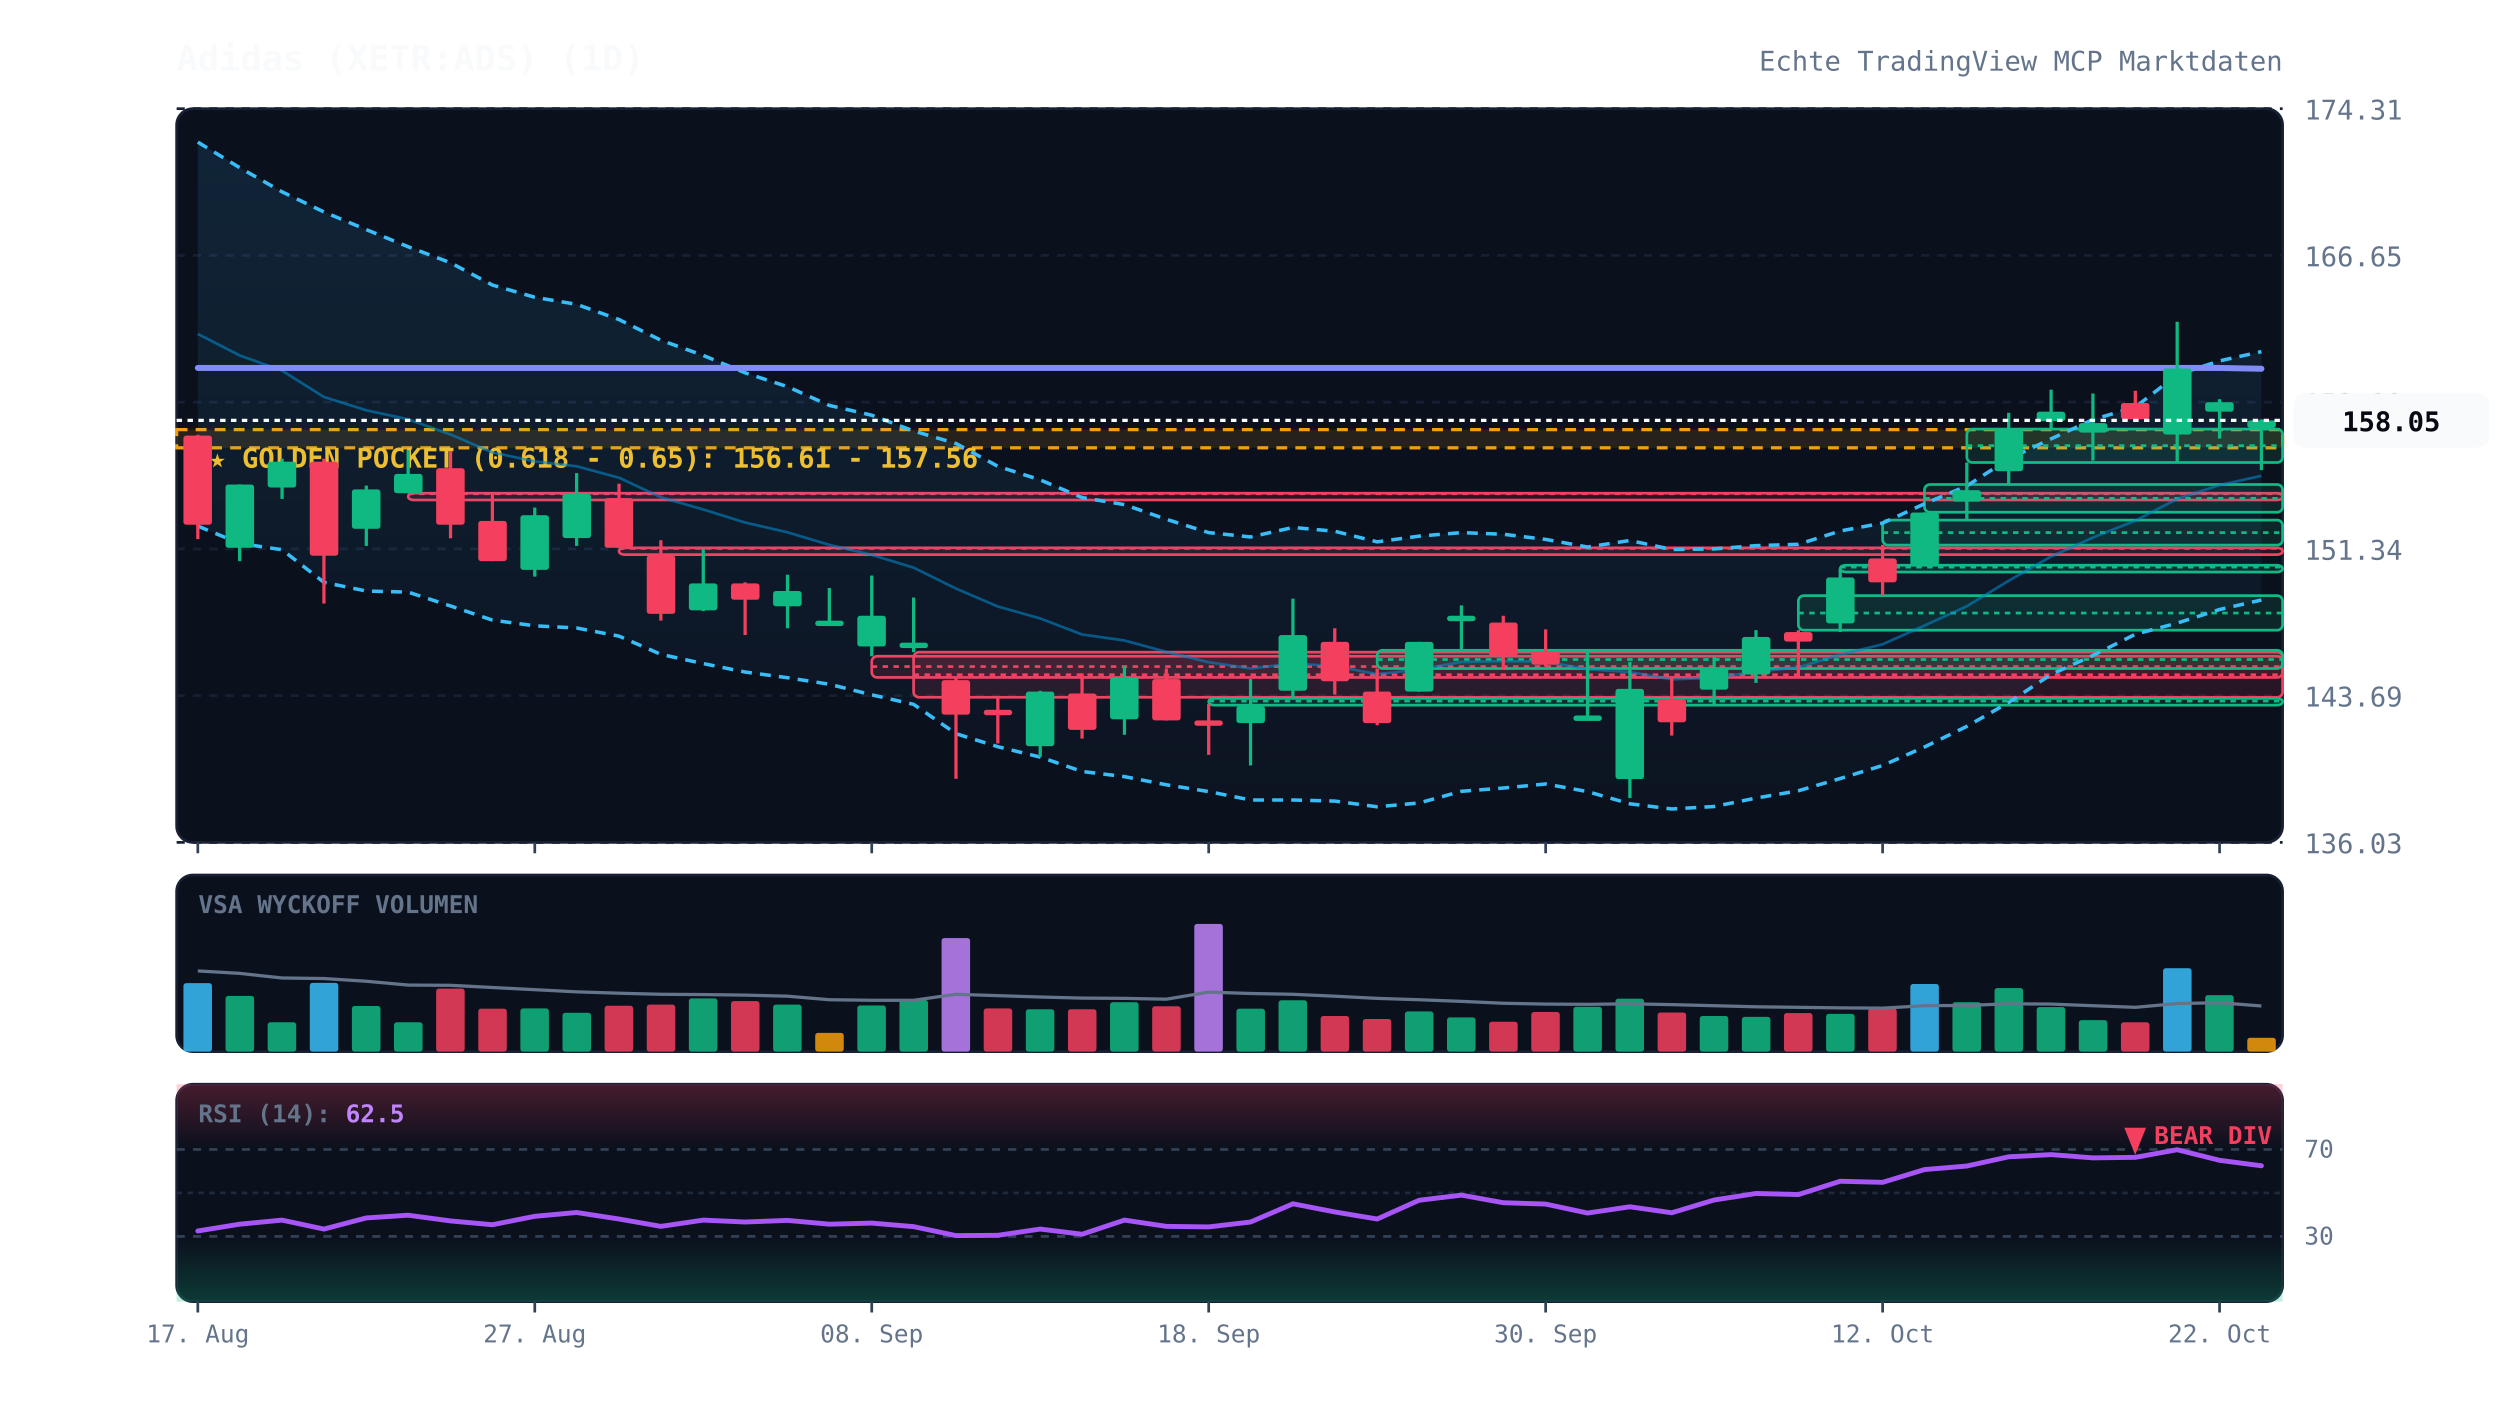
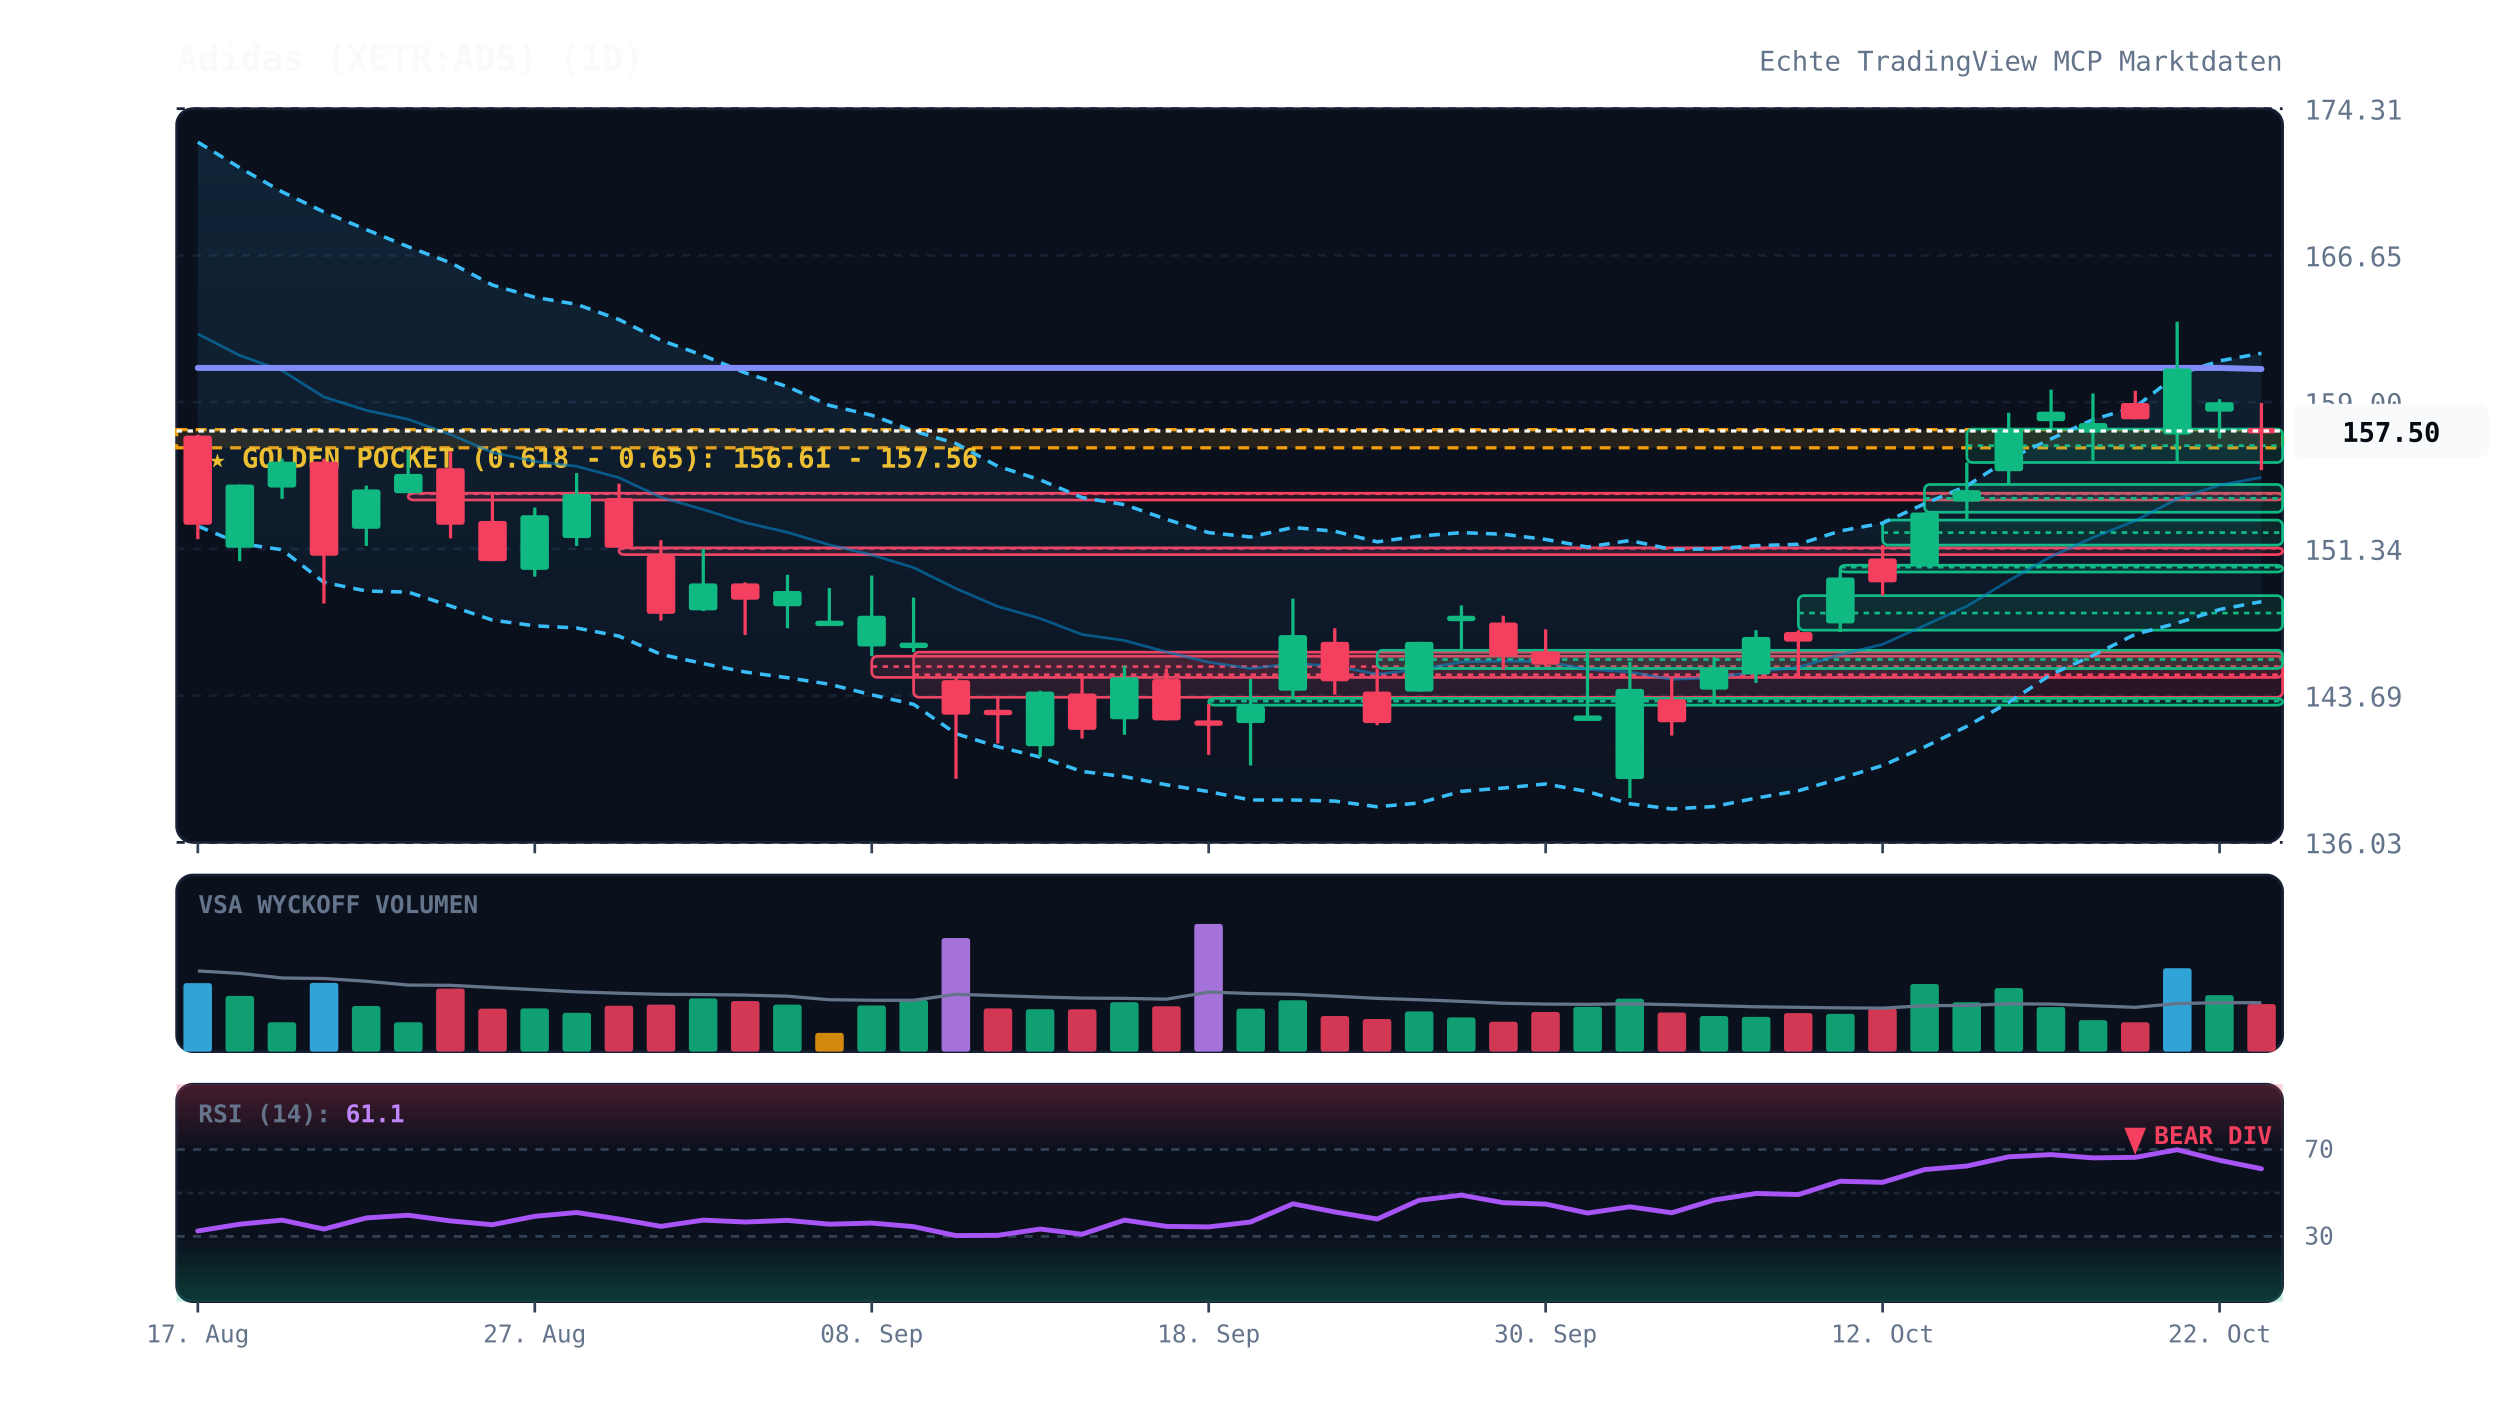
<svg xmlns="http://www.w3.org/2000/svg" viewBox="0 0 920 520" width="100%" height="100%" style="background:#070a13; font-family:'JetBrains Mono', monospace;">
  <defs>
    <linearGradient id="cloud-grad" x1="0%" y1="0%" x2="0%" y2="100%">
      <stop offset="0%" stop-color="#38bdf8" stop-opacity="0.12" />
      <stop offset="100%" stop-color="#38bdf8" stop-opacity="0.02" />
    </linearGradient>
    <linearGradient id="rsi-overbought" x1="0%" y1="0%" x2="0%" y2="100%">
      <stop offset="0%" stop-color="#f43f5e" stop-opacity="0.25" />
      <stop offset="100%" stop-color="#f43f5e" stop-opacity="0.0" />
    </linearGradient>
    <linearGradient id="rsi-oversold" x1="0%" y1="0%" x2="0%" y2="100%">
      <stop offset="0%" stop-color="#10b981" stop-opacity="0.0" />
      <stop offset="100%" stop-color="#10b981" stop-opacity="0.25" />
    </linearGradient>
  </defs>
  <rect x="65" y="40" width="775" height="270" fill="#0b101d" rx="6" stroke="#172033" stroke-width="1" />
  <rect x="65" y="322" width="775" height="65" fill="#0b101d" rx="6" stroke="#172033" stroke-width="1" />
  <rect x="65" y="399" width="775" height="80" fill="#0b101d" rx="6" stroke="#172033" stroke-width="1" />
  <line x1="65" y1="310.0" x2="840" y2="310.0" stroke="#172033" stroke-dasharray="3,3" stroke-width="1" />
  <text x="848" y="314.0" fill="#64748b" font-size="10" text-anchor="start">136.03</text>
  <line x1="65" y1="256.0" x2="840" y2="256.0" stroke="#172033" stroke-dasharray="3,3" stroke-width="1" />
  <text x="848" y="260.0" fill="#64748b" font-size="10" text-anchor="start">143.69</text>
  <line x1="65" y1="202.0" x2="840" y2="202.0" stroke="#172033" stroke-dasharray="3,3" stroke-width="1" />
  <text x="848" y="206.0" fill="#64748b" font-size="10" text-anchor="start">151.34</text>
  <line x1="65" y1="148.0" x2="840" y2="148.0" stroke="#172033" stroke-dasharray="3,3" stroke-width="1" />
  <text x="848" y="152.0" fill="#64748b" font-size="10" text-anchor="start">159.00</text>
  <line x1="65" y1="94.0" x2="840" y2="94.0" stroke="#172033" stroke-dasharray="3,3" stroke-width="1" />
  <text x="848" y="98.0" fill="#64748b" font-size="10" text-anchor="start">166.65</text>
  <line x1="65" y1="40.0" x2="840" y2="40.0" stroke="#172033" stroke-dasharray="3,3" stroke-width="1" />
  <text x="848" y="44.0" fill="#64748b" font-size="10" text-anchor="start">174.31</text>
  <rect x="65" y="158.1" width="775" height="6.7" fill="rgba(245, 158, 11, 0.12)" stroke="#f59e0b" stroke-dasharray="4,3" stroke-width="1.2" />
  <text x="77" y="172.1" fill="#fbbf24" font-size="10" font-weight="bold">★ GOLDEN POCKET (0.618 - 0.65): 156.61 - 157.56</text>
  <rect x="150.2" y="181.5" width="689.8" height="2.5" fill="rgba(244, 63, 94, 0.13)" stroke="#f43f5e" stroke-width="1" rx="2" />
  <line x1="150.2" y1="181.7" x2="840" y2="181.7" stroke="#f43f5e" stroke-dasharray="2,2" stroke-width="1" />
  <rect x="227.8" y="201.6" width="612.2" height="2.5" fill="rgba(244, 63, 94, 0.13)" stroke="#f43f5e" stroke-width="1" rx="2" />
  <line x1="227.8" y1="201.8" x2="840" y2="201.8" stroke="#f43f5e" stroke-dasharray="2,2" stroke-width="1" />
  <rect x="320.8" y="241.5" width="519.2" height="7.8" fill="rgba(244, 63, 94, 0.13)" stroke="#f43f5e" stroke-width="1" rx="2" />
  <line x1="320.8" y1="245.3" x2="840" y2="245.3" stroke="#f43f5e" stroke-dasharray="2,2" stroke-width="1" />
  <rect x="336.2" y="240.0" width="503.8" height="16.6" fill="rgba(244, 63, 94, 0.13)" stroke="#f43f5e" stroke-width="1" rx="2" />
  <line x1="336.2" y1="248.3" x2="840" y2="248.3" stroke="#f43f5e" stroke-dasharray="2,2" stroke-width="1" />
  <rect x="444.8" y="257.0" width="395.2" height="2.5" fill="rgba(16, 185, 129, 0.13)" stroke="#10b981" stroke-width="1" rx="2" />
  <line x1="444.8" y1="258.0" x2="840" y2="258.0" stroke="#10b981" stroke-dasharray="2,2" stroke-width="1" />
  <rect x="506.8" y="239.3" width="333.2" height="6.7" fill="rgba(16, 185, 129, 0.13)" stroke="#10b981" stroke-width="1" rx="2" />
  <line x1="506.8" y1="242.7" x2="840" y2="242.7" stroke="#10b981" stroke-dasharray="2,2" stroke-width="1" />
  <rect x="661.8" y="219.2" width="178.2" height="12.7" fill="rgba(16, 185, 129, 0.13)" stroke="#10b981" stroke-width="1" rx="2" />
  <line x1="661.8" y1="225.6" x2="840" y2="225.6" stroke="#10b981" stroke-dasharray="2,2" stroke-width="1" />
  <rect x="677.2" y="208.0" width="162.8" height="2.5" fill="rgba(16, 185, 129, 0.13)" stroke="#10b981" stroke-width="1" rx="2" />
  <line x1="677.2" y1="208.7" x2="840" y2="208.7" stroke="#10b981" stroke-dasharray="2,2" stroke-width="1" />
  <rect x="692.8" y="191.4" width="147.2" height="9.2" fill="rgba(16, 185, 129, 0.13)" stroke="#10b981" stroke-width="1" rx="2" />
  <line x1="692.8" y1="196.0" x2="840" y2="196.0" stroke="#10b981" stroke-dasharray="2,2" stroke-width="1" />
  <rect x="708.2" y="178.3" width="131.8" height="10.2" fill="rgba(16, 185, 129, 0.13)" stroke="#10b981" stroke-width="1" rx="2" />
  <line x1="708.2" y1="183.4" x2="840" y2="183.4" stroke="#10b981" stroke-dasharray="2,2" stroke-width="1" />
  <rect x="723.8" y="157.9" width="116.2" height="12.3" fill="rgba(16, 185, 129, 0.13)" stroke="#10b981" stroke-width="1" rx="2" />
  <line x1="723.8" y1="164.0" x2="840" y2="164.0" stroke="#10b981" stroke-dasharray="2,2" stroke-width="1" />
-   <polygon points="72.8,52.3 88.2,61.7 103.8,70.6 119.2,78.0 134.8,84.5 150.2,90.8 165.8,96.7 181.2,104.9 196.8,109.4 212.2,112.0 227.8,117.6 243.2,125.2 258.8,130.8 274.2,137.2 289.8,142.3 305.2,149.2 320.8,152.8 336.2,158.6 351.8,163.2 367.2,171.6 382.8,176.6 398.2,183.1 413.8,185.7 429.2,191.1 444.8,196.0 460.2,197.6 475.8,194.1 491.2,195.5 506.8,199.4 522.2,197.3 537.8,196.0 553.2,196.6 568.8,198.5 584.2,201.3 599.8,198.9 615.2,202.2 630.8,202.0 646.2,200.8 661.8,200.3 677.2,195.4 692.8,192.5 708.2,185.4 723.8,178.8 739.2,168.9 754.8,161.5 770.2,154.4 785.8,149.8 801.2,137.9 816.8,132.8 832.2,129.4 832.2,220.8 816.8,224.3 801.2,229.3 785.8,233.4 770.2,241.2 754.8,248.2 739.2,258.5 723.8,267.3 708.2,274.9 692.8,281.7 677.2,286.5 661.8,291.0 646.2,293.7 630.8,296.8 615.2,297.7 599.8,295.8 584.2,291.3 568.8,288.5 553.2,290.0 537.8,291.2 522.2,295.5 506.8,296.9 491.2,294.8 475.8,294.4 460.2,294.4 444.8,291.3 429.2,288.8 413.8,285.8 398.2,283.9 382.8,278.6 367.2,274.8 351.8,270.0 336.2,259.2 320.8,255.7 305.2,251.8 289.8,249.4 274.2,247.3 258.8,244.2 243.2,240.8 227.8,234.1 212.2,231.1 196.8,230.3 181.2,228.2 165.8,223.0 150.2,217.9 134.8,217.5 119.2,214.3 103.8,202.3 88.2,200.0 72.8,193.6" fill="url(#cloud-grad)" />
-   <polyline points="72.8,52.3 88.2,61.7 103.8,70.6 119.2,78.0 134.8,84.5 150.2,90.8 165.8,96.7 181.2,104.9 196.8,109.4 212.2,112.0 227.8,117.6 243.2,125.2 258.8,130.8 274.2,137.2 289.8,142.3 305.2,149.2 320.8,152.8 336.2,158.6 351.8,163.2 367.2,171.6 382.8,176.6 398.2,183.1 413.8,185.7 429.2,191.1 444.8,196.0 460.2,197.6 475.8,194.1 491.2,195.5 506.8,199.4 522.2,197.3 537.8,196.0 553.2,196.6 568.8,198.5 584.2,201.3 599.8,198.9 615.2,202.2 630.8,202.0 646.2,200.8 661.8,200.3 677.2,195.4 692.8,192.5 708.2,185.4 723.8,178.8 739.2,168.9 754.8,161.5 770.2,154.4 785.8,149.8 801.2,137.9 816.8,132.8 832.2,129.4" fill="none" stroke="#38bdf8" stroke-width="1.3" stroke-dasharray="4,3" />
-   <polyline points="72.8,193.6 88.2,200.0 103.8,202.3 119.2,214.3 134.8,217.5 150.2,217.9 165.8,223.0 181.2,228.2 196.8,230.3 212.2,231.1 227.8,234.1 243.2,240.8 258.8,244.2 274.2,247.3 289.8,249.4 305.2,251.8 320.8,255.7 336.2,259.2 351.8,270.0 367.2,274.8 382.8,278.6 398.2,283.9 413.8,285.8 429.2,288.8 444.8,291.3 460.2,294.4 475.8,294.4 491.2,294.8 506.8,296.9 522.2,295.5 537.8,291.2 553.2,290.0 568.8,288.5 584.2,291.3 599.8,295.8 615.2,297.7 630.8,296.8 646.2,293.7 661.8,291.0 677.2,286.5 692.8,281.7 708.2,274.9 723.8,267.3 739.2,258.5 754.8,248.2 770.2,241.2 785.8,233.4 801.2,229.3 816.8,224.3 832.2,220.8" fill="none" stroke="#38bdf8" stroke-width="1.3" stroke-dasharray="4,3" />
-   <polyline points="72.8,122.9 88.2,130.8 103.8,136.4 119.2,146.1 134.8,151.0 150.2,154.3 165.8,159.9 181.2,166.5 196.8,169.8 212.2,171.6 227.8,175.8 243.2,183.0 258.8,187.5 274.2,192.3 289.8,195.9 305.2,200.5 320.8,204.2 336.2,208.9 351.8,216.6 367.2,223.2 382.8,227.6 398.2,233.5 413.8,235.7 429.2,239.9 444.8,243.7 460.2,246.0 475.8,244.2 491.2,245.1 506.8,248.1 522.2,246.4 537.8,243.6 553.2,243.3 568.8,243.5 584.2,246.3 599.8,247.3 615.2,250.0 630.8,249.4 646.2,247.2 661.8,245.6 677.2,240.9 692.8,237.1 708.2,230.2 723.8,223.1 739.2,213.7 754.8,204.8 770.2,197.8 785.8,191.6 801.2,183.6 816.8,178.5 832.2,175.1" fill="none" stroke="#0284c7" stroke-width="1.0" stroke-opacity="0.6" />
-   <polyline points="72.8,135.4 88.2,135.4 103.8,135.4 119.2,135.4 134.8,135.4 150.2,135.4 165.8,135.4 181.2,135.4 196.8,135.4 212.2,135.4 227.8,135.4 243.2,135.4 258.8,135.4 274.2,135.4 289.8,135.4 305.2,135.4 320.8,135.4 336.2,135.4 351.8,135.4 367.2,135.4 382.8,135.4 398.2,135.4 413.8,135.4 429.2,135.4 444.8,135.4 460.2,135.4 475.8,135.4 491.2,135.4 506.8,135.4 522.2,135.4 537.8,135.4 553.2,135.4 568.8,135.4 584.2,135.4 599.8,135.4 615.2,135.4 630.8,135.4 646.2,135.4 661.8,135.4 677.2,135.4 692.8,135.4 708.2,135.4 723.8,135.4 739.2,135.4 754.8,135.4 770.2,135.4 785.8,135.4 801.2,135.4 816.8,135.4 832.2,135.7" fill="none" stroke="#818cf8" stroke-width="2.2" stroke-linecap="round" />
+   <polygon points="72.8,52.3 88.2,61.7 103.8,70.6 119.2,78.0 134.8,84.5 150.2,90.8 165.8,96.7 181.2,104.9 196.8,109.4 212.2,112.0 227.8,117.6 243.2,125.2 258.8,130.8 274.2,137.2 289.8,142.3 305.2,149.2 320.8,152.8 336.2,158.6 351.8,163.2 367.2,171.6 382.8,176.6 398.2,183.1 413.8,185.7 429.2,191.1 444.8,196.0 460.2,197.6 475.8,194.1 491.2,195.5 506.8,199.4 522.2,197.3 537.8,196.0 553.2,196.6 568.8,198.5 584.2,201.3 599.8,198.9 615.2,202.2 630.8,202.0 646.2,200.8 661.8,200.3 677.2,195.4 692.8,192.5 708.2,185.4 723.8,178.8 739.2,168.9 754.8,161.5 770.2,154.4 785.8,149.8 801.2,137.9 816.8,132.8 832.2,130.0 832.2,221.4 816.8,224.3 801.2,229.3 785.8,233.4 770.2,241.2 754.8,248.2 739.2,258.5 723.8,267.3 708.2,274.9 692.8,281.7 677.2,286.5 661.8,291.0 646.2,293.7 630.8,296.8 615.2,297.7 599.8,295.8 584.2,291.3 568.8,288.5 553.2,290.0 537.8,291.2 522.2,295.5 506.8,296.9 491.2,294.8 475.8,294.4 460.2,294.4 444.8,291.3 429.2,288.8 413.8,285.8 398.2,283.9 382.8,278.6 367.2,274.8 351.8,270.0 336.2,259.2 320.8,255.7 305.2,251.8 289.8,249.4 274.2,247.3 258.8,244.2 243.2,240.8 227.8,234.1 212.2,231.1 196.8,230.3 181.2,228.2 165.8,223.0 150.2,217.9 134.8,217.5 119.2,214.3 103.8,202.3 88.2,200.0 72.8,193.6" fill="url(#cloud-grad)" />
+   <polyline points="72.8,52.3 88.2,61.7 103.8,70.6 119.2,78.0 134.8,84.5 150.2,90.8 165.8,96.7 181.2,104.9 196.8,109.4 212.2,112.0 227.8,117.6 243.2,125.2 258.8,130.8 274.2,137.2 289.8,142.3 305.2,149.2 320.8,152.8 336.2,158.6 351.8,163.2 367.2,171.6 382.8,176.6 398.2,183.1 413.8,185.7 429.2,191.1 444.8,196.0 460.2,197.6 475.8,194.1 491.2,195.5 506.8,199.4 522.2,197.3 537.8,196.0 553.2,196.6 568.8,198.5 584.2,201.3 599.8,198.9 615.2,202.2 630.8,202.0 646.2,200.8 661.8,200.3 677.2,195.4 692.8,192.5 708.2,185.4 723.8,178.8 739.2,168.9 754.8,161.5 770.2,154.4 785.8,149.8 801.2,137.9 816.8,132.8 832.2,130.0" fill="none" stroke="#38bdf8" stroke-width="1.3" stroke-dasharray="4,3" />
+   <polyline points="72.8,193.6 88.2,200.0 103.8,202.3 119.2,214.3 134.8,217.5 150.2,217.9 165.8,223.0 181.2,228.2 196.8,230.3 212.2,231.1 227.8,234.1 243.2,240.8 258.8,244.2 274.2,247.3 289.8,249.4 305.2,251.8 320.8,255.7 336.2,259.2 351.8,270.0 367.2,274.8 382.8,278.6 398.2,283.9 413.8,285.8 429.2,288.8 444.8,291.3 460.2,294.4 475.8,294.4 491.2,294.8 506.8,296.9 522.2,295.5 537.8,291.2 553.2,290.0 568.8,288.5 584.2,291.3 599.8,295.8 615.2,297.7 630.8,296.8 646.2,293.7 661.8,291.0 677.2,286.5 692.8,281.7 708.2,274.9 723.8,267.3 739.2,258.5 754.8,248.2 770.2,241.2 785.8,233.4 801.2,229.3 816.8,224.3 832.2,221.4" fill="none" stroke="#38bdf8" stroke-width="1.3" stroke-dasharray="4,3" />
+   <polyline points="72.8,122.9 88.2,130.8 103.8,136.4 119.2,146.1 134.8,151.0 150.2,154.3 165.8,159.9 181.2,166.5 196.8,169.8 212.2,171.6 227.8,175.8 243.2,183.0 258.8,187.5 274.2,192.3 289.8,195.9 305.2,200.5 320.8,204.2 336.2,208.9 351.8,216.6 367.2,223.2 382.8,227.6 398.2,233.5 413.8,235.7 429.2,239.9 444.8,243.7 460.2,246.0 475.8,244.2 491.2,245.1 506.8,248.1 522.2,246.4 537.8,243.6 553.2,243.3 568.8,243.5 584.2,246.3 599.8,247.3 615.2,250.0 630.8,249.4 646.2,247.2 661.8,245.6 677.2,240.9 692.8,237.1 708.2,230.2 723.8,223.1 739.2,213.7 754.8,204.8 770.2,197.8 785.8,191.6 801.2,183.6 816.8,178.5 832.2,175.7" fill="none" stroke="#0284c7" stroke-width="1.0" stroke-opacity="0.6" />
+   <polyline points="72.8,135.4 88.2,135.4 103.8,135.4 119.2,135.4 134.8,135.4 150.2,135.4 165.8,135.4 181.2,135.4 196.8,135.4 212.2,135.4 227.8,135.4 243.2,135.4 258.8,135.4 274.2,135.4 289.8,135.4 305.2,135.4 320.8,135.4 336.2,135.4 351.8,135.4 367.2,135.4 382.8,135.4 398.2,135.4 413.8,135.4 429.2,135.4 444.8,135.4 460.2,135.4 475.8,135.4 491.2,135.4 506.8,135.4 522.2,135.4 537.8,135.4 553.2,135.4 568.8,135.4 584.2,135.4 599.8,135.4 615.2,135.4 630.8,135.4 646.2,135.4 661.8,135.4 677.2,135.4 692.8,135.4 708.2,135.4 723.8,135.4 739.2,135.4 754.8,135.4 770.2,135.4 785.8,135.4 801.2,135.4 816.8,135.4 832.2,135.8" fill="none" stroke="#818cf8" stroke-width="2.2" stroke-linecap="round" />
  <line x1="72.8" y1="160.0" x2="72.8" y2="198.4" stroke="#f43f5e" stroke-width="1.2" />
  <rect x="67.5" y="160.3" width="10.5" height="32.8" fill="#f43f5e" rx="1" />
  <line x1="88.2" y1="178.3" x2="88.2" y2="206.5" stroke="#10b981" stroke-width="1.2" />
  <rect x="83.0" y="178.3" width="10.5" height="23.3" fill="#10b981" rx="1" />
  <line x1="103.8" y1="168.8" x2="103.8" y2="183.6" stroke="#10b981" stroke-width="1.2" />
  <rect x="98.5" y="169.9" width="10.5" height="9.5" fill="#10b981" rx="1" />
  <line x1="119.2" y1="168.8" x2="119.2" y2="222.1" stroke="#f43f5e" stroke-width="1.2" />
  <rect x="114.0" y="169.9" width="10.5" height="34.6" fill="#f43f5e" rx="1" />
  <line x1="134.8" y1="178.7" x2="134.8" y2="200.9" stroke="#10b981" stroke-width="1.2" />
  <rect x="129.5" y="180.1" width="10.5" height="14.5" fill="#10b981" rx="1" />
  <line x1="150.2" y1="165.6" x2="150.2" y2="181.5" stroke="#10b981" stroke-width="1.2" />
  <rect x="145.0" y="174.4" width="10.5" height="7.1" fill="#10b981" rx="1" />
  <line x1="165.8" y1="166.0" x2="165.8" y2="198.1" stroke="#f43f5e" stroke-width="1.2" />
  <rect x="160.5" y="172.3" width="10.5" height="20.8" fill="#f43f5e" rx="1" />
  <line x1="181.2" y1="181.8" x2="181.2" y2="206.5" stroke="#f43f5e" stroke-width="1.2" />
  <rect x="176.0" y="191.7" width="10.5" height="14.8" fill="#f43f5e" rx="1" />
  <line x1="196.8" y1="186.8" x2="196.8" y2="212.2" stroke="#10b981" stroke-width="1.2" />
  <rect x="191.5" y="189.6" width="10.5" height="20.1" fill="#10b981" rx="1" />
  <line x1="212.2" y1="174.1" x2="212.2" y2="200.9" stroke="#10b981" stroke-width="1.2" />
  <rect x="207.0" y="181.8" width="10.5" height="16.2" fill="#10b981" rx="1" />
  <line x1="227.8" y1="178.0" x2="227.8" y2="201.6" stroke="#f43f5e" stroke-width="1.2" />
  <rect x="222.5" y="183.3" width="10.5" height="18.3" fill="#f43f5e" rx="1" />
  <line x1="243.2" y1="198.8" x2="243.2" y2="228.4" stroke="#f43f5e" stroke-width="1.2" />
  <rect x="238.0" y="204.4" width="10.5" height="21.5" fill="#f43f5e" rx="1" />
  <line x1="258.8" y1="202.0" x2="258.8" y2="224.9" stroke="#10b981" stroke-width="1.2" />
  <rect x="253.5" y="214.7" width="10.5" height="9.9" fill="#10b981" rx="1" />
  <line x1="274.2" y1="214.3" x2="274.2" y2="233.7" stroke="#f43f5e" stroke-width="1.2" />
  <rect x="269.0" y="214.7" width="10.5" height="6.0" fill="#f43f5e" rx="1" />
  <line x1="289.8" y1="211.5" x2="289.8" y2="231.2" stroke="#10b981" stroke-width="1.2" />
  <rect x="284.5" y="217.5" width="10.5" height="5.6" fill="#10b981" rx="1" />
  <line x1="305.2" y1="216.4" x2="305.2" y2="230.2" stroke="#10b981" stroke-width="1.2" />
  <rect x="300.0" y="228.4" width="10.5" height="2.0" fill="#10b981" rx="1" />
  <line x1="320.8" y1="211.8" x2="320.8" y2="241.5" stroke="#10b981" stroke-width="1.2" />
  <rect x="315.5" y="226.6" width="10.5" height="11.3" fill="#10b981" rx="1" />
  <line x1="336.2" y1="219.9" x2="336.2" y2="240.0" stroke="#10b981" stroke-width="1.2" />
  <rect x="331.0" y="236.5" width="10.5" height="2.0" fill="#10b981" rx="1" />
  <line x1="351.8" y1="249.2" x2="351.8" y2="286.6" stroke="#f43f5e" stroke-width="1.2" />
  <rect x="346.5" y="250.3" width="10.5" height="12.7" fill="#f43f5e" rx="1" />
  <line x1="367.2" y1="256.6" x2="367.2" y2="273.6" stroke="#f43f5e" stroke-width="1.2" />
  <rect x="362.0" y="261.2" width="10.5" height="2.0" fill="#f43f5e" rx="1" />
  <line x1="382.8" y1="254.2" x2="382.8" y2="278.5" stroke="#10b981" stroke-width="1.2" />
  <rect x="377.5" y="254.5" width="10.5" height="20.1" fill="#10b981" rx="1" />
  <line x1="398.2" y1="247.8" x2="398.2" y2="271.8" stroke="#f43f5e" stroke-width="1.2" />
  <rect x="393.0" y="255.2" width="10.5" height="13.4" fill="#f43f5e" rx="1" />
  <line x1="413.8" y1="245.0" x2="413.8" y2="270.4" stroke="#10b981" stroke-width="1.2" />
  <rect x="408.5" y="249.2" width="10.5" height="15.5" fill="#10b981" rx="1" />
  <line x1="429.2" y1="246.0" x2="429.2" y2="265.1" stroke="#f43f5e" stroke-width="1.2" />
  <rect x="424.0" y="249.9" width="10.5" height="15.2" fill="#f43f5e" rx="1" />
  <line x1="444.8" y1="259.1" x2="444.8" y2="277.8" stroke="#f43f5e" stroke-width="1.2" />
  <rect x="439.5" y="265.1" width="10.5" height="2.0" fill="#f43f5e" rx="1" />
  <line x1="460.2" y1="249.9" x2="460.2" y2="281.7" stroke="#10b981" stroke-width="1.2" />
  <rect x="455.0" y="259.8" width="10.5" height="6.3" fill="#10b981" rx="1" />
  <line x1="475.8" y1="220.3" x2="475.8" y2="257.0" stroke="#10b981" stroke-width="1.2" />
  <rect x="470.5" y="233.7" width="10.5" height="20.5" fill="#10b981" rx="1" />
  <line x1="491.2" y1="231.2" x2="491.2" y2="255.6" stroke="#f43f5e" stroke-width="1.2" />
  <rect x="486.0" y="236.2" width="10.5" height="14.5" fill="#f43f5e" rx="1" />
  <line x1="506.8" y1="246.0" x2="506.8" y2="266.9" stroke="#f43f5e" stroke-width="1.2" />
  <rect x="501.5" y="254.5" width="10.5" height="11.6" fill="#f43f5e" rx="1" />
  <line x1="522.2" y1="236.2" x2="522.2" y2="254.5" stroke="#10b981" stroke-width="1.2" />
  <rect x="517.0" y="236.2" width="10.5" height="18.3" fill="#10b981" rx="1" />
  <line x1="537.8" y1="222.8" x2="537.8" y2="239.3" stroke="#10b981" stroke-width="1.2" />
  <rect x="532.5" y="226.6" width="10.5" height="2.0" fill="#10b981" rx="1" />
  <line x1="553.2" y1="226.6" x2="553.2" y2="246.4" stroke="#f43f5e" stroke-width="1.2" />
  <rect x="548.0" y="229.1" width="10.5" height="12.3" fill="#f43f5e" rx="1" />
  <line x1="568.8" y1="231.6" x2="568.8" y2="245.3" stroke="#f43f5e" stroke-width="1.2" />
  <rect x="563.5" y="239.7" width="10.5" height="4.9" fill="#f43f5e" rx="1" />
  <line x1="584.2" y1="239.7" x2="584.2" y2="264.4" stroke="#10b981" stroke-width="1.2" />
  <rect x="579.0" y="263.3" width="10.5" height="2.0" fill="#10b981" rx="1" />
  <line x1="599.8" y1="243.6" x2="599.8" y2="293.7" stroke="#10b981" stroke-width="1.2" />
  <rect x="594.5" y="253.5" width="10.5" height="33.2" fill="#10b981" rx="1" />
  <line x1="615.2" y1="248.9" x2="615.2" y2="270.7" stroke="#f43f5e" stroke-width="1.2" />
  <rect x="610.0" y="257.3" width="10.5" height="8.5" fill="#f43f5e" rx="1" />
  <line x1="630.8" y1="241.8" x2="630.8" y2="259.8" stroke="#10b981" stroke-width="1.2" />
  <rect x="625.5" y="245.7" width="10.5" height="8.1" fill="#10b981" rx="1" />
  <line x1="646.2" y1="231.9" x2="646.2" y2="251.3" stroke="#10b981" stroke-width="1.2" />
  <rect x="641.0" y="234.4" width="10.5" height="13.8" fill="#10b981" rx="1" />
  <line x1="661.8" y1="231.9" x2="661.8" y2="249.6" stroke="#f43f5e" stroke-width="1.2" />
  <rect x="656.5" y="232.6" width="10.5" height="3.5" fill="#f43f5e" rx="1" />
  <line x1="677.2" y1="209.4" x2="677.2" y2="232.6" stroke="#10b981" stroke-width="1.2" />
  <rect x="672.0" y="212.5" width="10.5" height="16.9" fill="#10b981" rx="1" />
  <line x1="692.8" y1="200.5" x2="692.8" y2="219.2" stroke="#f43f5e" stroke-width="1.2" />
  <rect x="687.5" y="205.5" width="10.5" height="8.8" fill="#f43f5e" rx="1" />
  <line x1="708.2" y1="188.6" x2="708.2" y2="208.0" stroke="#10b981" stroke-width="1.2" />
  <rect x="703.0" y="188.6" width="10.5" height="19.4" fill="#10b981" rx="1" />
  <line x1="723.8" y1="170.2" x2="723.8" y2="191.4" stroke="#10b981" stroke-width="1.2" />
  <rect x="718.5" y="180.4" width="10.5" height="4.2" fill="#10b981" rx="1" />
  <line x1="739.2" y1="151.9" x2="739.2" y2="178.3" stroke="#10b981" stroke-width="1.2" />
  <rect x="734.0" y="157.5" width="10.5" height="15.9" fill="#10b981" rx="1" />
  <line x1="754.8" y1="143.4" x2="754.8" y2="157.9" stroke="#10b981" stroke-width="1.2" />
  <rect x="749.5" y="151.5" width="10.5" height="3.5" fill="#10b981" rx="1" />
  <line x1="770.2" y1="144.8" x2="770.2" y2="169.5" stroke="#10b981" stroke-width="1.2" />
  <rect x="765.0" y="155.7" width="10.5" height="3.5" fill="#10b981" rx="1" />
  <line x1="785.8" y1="143.8" x2="785.8" y2="154.3" stroke="#f43f5e" stroke-width="1.2" />
  <rect x="780.5" y="148.3" width="10.5" height="6.0" fill="#f43f5e" rx="1" />
  <line x1="801.2" y1="118.4" x2="801.2" y2="170.2" stroke="#10b981" stroke-width="1.2" />
  <rect x="796.0" y="135.6" width="10.5" height="24.3" fill="#10b981" rx="1" />
  <line x1="816.8" y1="146.9" x2="816.8" y2="161.4" stroke="#10b981" stroke-width="1.2" />
  <rect x="811.5" y="148.0" width="10.5" height="3.5" fill="#10b981" rx="1" />
-   <line x1="832.2" y1="154.3" x2="832.2" y2="173.0" stroke="#10b981" stroke-width="1.2" />
-   <rect x="827.0" y="154.7" width="10.5" height="2.8" fill="#10b981" rx="1" />
-   <line x1="65" y1="154.7" x2="840" y2="154.7" stroke="#f8fafc" stroke-width="1.2" stroke-dasharray="2,2" />
-   <rect x="844" y="144.7" width="72" height="20" fill="#f8fafc" rx="4" />
-   <text x="880" y="158.7" fill="#070a13" font-size="10" font-weight="bold" text-anchor="middle">158.05</text>
+   <line x1="832.2" y1="148.3" x2="832.2" y2="173.0" stroke="#f43f5e" stroke-width="1.2" />
+   <rect x="827.0" y="157.5" width="10.5" height="2.0" fill="#f43f5e" rx="1" />
+   <line x1="65" y1="158.6" x2="840" y2="158.6" stroke="#f8fafc" stroke-width="1.2" stroke-dasharray="2,2" />
+   <rect x="844" y="148.6" width="72" height="20" fill="#f8fafc" rx="4" />
+   <text x="880" y="162.6" fill="#070a13" font-size="10" font-weight="bold" text-anchor="middle">157.50</text>
  <text x="73" y="336" fill="#64748b" font-size="9" font-weight="bold">VSA WYCKOFF VOLUMEN</text>
  <rect x="67.5" y="361.8" width="10.5" height="25.2" fill="#38bdf8" opacity="0.85" rx="1" />
  <rect x="83.0" y="366.5" width="10.5" height="20.5" fill="#10b981" opacity="0.85" rx="1" />
  <rect x="98.5" y="376.2" width="10.5" height="10.8" fill="#10b981" opacity="0.85" rx="1" />
  <rect x="114.0" y="361.7" width="10.5" height="25.3" fill="#38bdf8" opacity="0.85" rx="1" />
  <rect x="129.5" y="370.2" width="10.5" height="16.8" fill="#10b981" opacity="0.85" rx="1" />
  <rect x="145.0" y="376.2" width="10.5" height="10.8" fill="#10b981" opacity="0.85" rx="1" />
  <rect x="160.5" y="363.8" width="10.5" height="23.2" fill="#f43f5e" opacity="0.85" rx="1" />
  <rect x="176.0" y="371.2" width="10.5" height="15.8" fill="#f43f5e" opacity="0.85" rx="1" />
  <rect x="191.5" y="371.1" width="10.5" height="15.9" fill="#10b981" opacity="0.85" rx="1" />
  <rect x="207.0" y="372.7" width="10.5" height="14.3" fill="#10b981" opacity="0.85" rx="1" />
  <rect x="222.5" y="370.1" width="10.5" height="16.9" fill="#f43f5e" opacity="0.85" rx="1" />
  <rect x="238.0" y="369.7" width="10.5" height="17.3" fill="#f43f5e" opacity="0.85" rx="1" />
  <rect x="253.5" y="367.4" width="10.5" height="19.6" fill="#10b981" opacity="0.85" rx="1" />
  <rect x="269.0" y="368.4" width="10.5" height="18.6" fill="#f43f5e" opacity="0.85" rx="1" />
  <rect x="284.5" y="369.7" width="10.5" height="17.3" fill="#10b981" opacity="0.85" rx="1" />
  <rect x="300.0" y="380.1" width="10.5" height="6.9" fill="#f59e0b" opacity="0.85" rx="1" />
  <rect x="315.5" y="370.0" width="10.5" height="17.0" fill="#10b981" opacity="0.85" rx="1" />
  <rect x="331.0" y="368.0" width="10.5" height="19.0" fill="#10b981" opacity="0.85" rx="1" />
  <rect x="346.5" y="345.2" width="10.5" height="41.8" fill="#c084fc" opacity="0.85" rx="1" />
  <rect x="362.0" y="371.1" width="10.5" height="15.9" fill="#f43f5e" opacity="0.85" rx="1" />
  <rect x="377.5" y="371.4" width="10.5" height="15.6" fill="#10b981" opacity="0.85" rx="1" />
  <rect x="393.0" y="371.4" width="10.5" height="15.6" fill="#f43f5e" opacity="0.85" rx="1" />
  <rect x="408.5" y="368.8" width="10.5" height="18.2" fill="#10b981" opacity="0.85" rx="1" />
  <rect x="424.0" y="370.3" width="10.5" height="16.7" fill="#f43f5e" opacity="0.85" rx="1" />
  <rect x="439.5" y="340.0" width="10.5" height="47.0" fill="#c084fc" opacity="0.85" rx="1" />
  <rect x="455.0" y="371.2" width="10.5" height="15.8" fill="#10b981" opacity="0.85" rx="1" />
  <rect x="470.5" y="368.1" width="10.5" height="18.9" fill="#10b981" opacity="0.85" rx="1" />
  <rect x="486.0" y="373.9" width="10.5" height="13.1" fill="#f43f5e" opacity="0.85" rx="1" />
  <rect x="501.5" y="375.0" width="10.5" height="12.0" fill="#f43f5e" opacity="0.85" rx="1" />
  <rect x="517.0" y="372.2" width="10.5" height="14.8" fill="#10b981" opacity="0.85" rx="1" />
  <rect x="532.5" y="374.4" width="10.5" height="12.6" fill="#10b981" opacity="0.85" rx="1" />
  <rect x="548.0" y="376.0" width="10.5" height="11.0" fill="#f43f5e" opacity="0.85" rx="1" />
  <rect x="563.5" y="372.4" width="10.5" height="14.6" fill="#f43f5e" opacity="0.85" rx="1" />
  <rect x="579.0" y="370.5" width="10.5" height="16.5" fill="#10b981" opacity="0.85" rx="1" />
  <rect x="594.5" y="367.5" width="10.5" height="19.5" fill="#10b981" opacity="0.85" rx="1" />
  <rect x="610.0" y="372.6" width="10.5" height="14.4" fill="#f43f5e" opacity="0.85" rx="1" />
  <rect x="625.5" y="373.9" width="10.5" height="13.1" fill="#10b981" opacity="0.85" rx="1" />
  <rect x="641.0" y="374.2" width="10.5" height="12.8" fill="#10b981" opacity="0.85" rx="1" />
  <rect x="656.5" y="372.8" width="10.5" height="14.2" fill="#f43f5e" opacity="0.85" rx="1" />
  <rect x="672.0" y="373.1" width="10.5" height="13.9" fill="#10b981" opacity="0.85" rx="1" />
  <rect x="687.5" y="371.1" width="10.5" height="15.9" fill="#f43f5e" opacity="0.85" rx="1" />
-   <rect x="703.0" y="362.1" width="10.5" height="24.9" fill="#38bdf8" opacity="0.85" rx="1" />
+   <rect x="703.0" y="362.1" width="10.5" height="24.9" fill="#10b981" opacity="0.85" rx="1" />
  <rect x="718.5" y="368.8" width="10.5" height="18.2" fill="#10b981" opacity="0.85" rx="1" />
  <rect x="734.0" y="363.6" width="10.5" height="23.4" fill="#10b981" opacity="0.85" rx="1" />
  <rect x="749.5" y="370.6" width="10.5" height="16.4" fill="#10b981" opacity="0.85" rx="1" />
  <rect x="765.0" y="375.4" width="10.5" height="11.6" fill="#10b981" opacity="0.85" rx="1" />
  <rect x="780.5" y="376.2" width="10.5" height="10.8" fill="#f43f5e" opacity="0.85" rx="1" />
  <rect x="796.0" y="356.3" width="10.5" height="30.7" fill="#38bdf8" opacity="0.85" rx="1" />
  <rect x="811.5" y="366.2" width="10.5" height="20.8" fill="#10b981" opacity="0.85" rx="1" />
-   <rect x="827.0" y="381.9" width="10.5" height="5.1" fill="#f59e0b" opacity="0.85" rx="1" />
-   <polyline points="72.8,357.3 88.2,358.2 103.8,359.9 119.2,360.1 134.8,361.1 150.2,362.5 165.8,362.6 181.2,363.4 196.8,364.2 212.2,365.0 227.8,365.5 243.2,365.9 258.8,366.0 274.2,366.2 289.8,366.6 305.2,367.9 320.8,368.1 336.2,368.1 351.8,365.9 367.2,366.4 382.8,366.9 398.2,367.3 413.8,367.4 429.2,367.7 444.8,365.1 460.2,365.6 475.8,365.9 491.2,366.6 506.8,367.4 522.2,367.9 537.8,368.5 553.2,369.2 568.8,369.5 584.2,369.6 599.8,369.4 615.2,369.7 630.8,370.1 646.2,370.5 661.8,370.7 677.2,370.9 692.8,371.0 708.2,370.1 723.8,370.0 739.2,369.4 754.8,369.5 770.2,370.1 785.8,370.7 801.2,369.3 816.8,369.0 832.2,370.2" fill="none" stroke="#64748b" stroke-width="1.2" />
+   <rect x="827.0" y="369.5" width="10.5" height="17.5" fill="#f43f5e" opacity="0.85" rx="1" />
+   <polyline points="72.8,357.3 88.2,358.2 103.8,359.9 119.2,360.1 134.8,361.1 150.2,362.5 165.8,362.6 181.2,363.4 196.8,364.2 212.2,365.0 227.8,365.5 243.2,365.9 258.8,366.0 274.2,366.2 289.8,366.6 305.2,367.9 320.8,368.1 336.2,368.1 351.8,365.9 367.2,366.4 382.8,366.9 398.2,367.3 413.8,367.4 429.2,367.7 444.8,365.1 460.2,365.6 475.8,365.9 491.2,366.6 506.8,367.4 522.2,367.9 537.8,368.5 553.2,369.2 568.8,369.5 584.2,369.6 599.8,369.4 615.2,369.7 630.8,370.1 646.2,370.5 661.8,370.7 677.2,370.9 692.8,371.0 708.2,370.1 723.8,370.0 739.2,369.4 754.8,369.5 770.2,370.1 785.8,370.7 801.2,369.3 816.8,369.0 832.2,369.0" fill="none" stroke="#64748b" stroke-width="1.2" />
  <rect x="65" y="399" width="775" height="24.0" fill="url(#rsi-overbought)" />
  <rect x="65" y="455.0" width="775" height="24.0" fill="url(#rsi-oversold)" />
  <line x1="65" y1="423.0" x2="840" y2="423.0" stroke="#334155" stroke-dasharray="3,3" stroke-width="1" />
  <text x="848" y="426.0" fill="#64748b" font-size="9">70</text>
  <line x1="65" y1="439.0" x2="840" y2="439.0" stroke="#1e293b" stroke-dasharray="2,2" stroke-width="1" />
  <line x1="65" y1="455.0" x2="840" y2="455.0" stroke="#334155" stroke-dasharray="3,3" stroke-width="1" />
  <text x="848" y="458.0" fill="#64748b" font-size="9">30</text>
-   <polyline points="72.8,453.0 88.2,450.5 103.8,449.0 119.2,452.3 134.8,448.2 150.2,447.2 165.8,449.3 181.2,450.7 196.8,447.6 212.2,446.2 227.8,448.6 243.2,451.3 258.8,449.0 274.2,449.7 289.8,449.1 305.2,450.5 320.8,450.1 336.2,451.4 351.8,454.7 367.2,454.6 382.8,452.3 398.2,454.2 413.8,449.0 429.2,451.3 444.8,451.5 460.2,449.7 475.8,443.0 491.2,446.0 506.8,448.6 522.2,441.7 537.8,439.8 553.2,442.6 568.8,443.1 584.2,446.4 599.8,444.1 615.2,446.3 630.8,441.6 646.2,439.2 661.8,439.6 677.2,434.7 692.8,435.1 708.2,430.4 723.8,429.1 739.2,425.7 754.8,424.9 770.2,426.1 785.8,425.9 801.2,423.1 816.8,427.0 832.2,429.0" fill="none" stroke="#a855f7" stroke-width="1.8" stroke-linecap="round" />
+   <polyline points="72.8,453.0 88.2,450.5 103.8,449.0 119.2,452.3 134.8,448.2 150.2,447.2 165.8,449.3 181.2,450.7 196.8,447.6 212.2,446.2 227.8,448.6 243.2,451.3 258.8,449.0 274.2,449.7 289.8,449.1 305.2,450.5 320.8,450.1 336.2,451.4 351.8,454.7 367.2,454.6 382.8,452.3 398.2,454.2 413.8,449.0 429.2,451.3 444.8,451.5 460.2,449.7 475.8,443.0 491.2,446.0 506.8,448.6 522.2,441.7 537.8,439.8 553.2,442.6 568.8,443.1 584.2,446.4 599.8,444.1 615.2,446.3 630.8,441.6 646.2,439.2 661.8,439.6 677.2,434.7 692.8,435.1 708.2,430.4 723.8,429.1 739.2,425.7 754.8,424.9 770.2,426.1 785.8,425.9 801.2,423.1 816.8,427.0 832.2,430.1" fill="none" stroke="#a855f7" stroke-width="1.8" stroke-linecap="round" />
  <g transform="translate(785.75, 415)">
    <path d="M 0 10 L 4 0 L -4 0 Z" fill="#f43f5e" />
    <text x="7" y="6" fill="#f43f5e" font-size="9" font-weight="bold">BEAR DIV</text>
  </g>
-   <text x="73" y="413" fill="#64748b" font-size="9" font-weight="bold">RSI (14): <tspan fill="#c084fc">62.5</tspan>
+   <text x="73" y="413" fill="#64748b" font-size="9" font-weight="bold">RSI (14): <tspan fill="#c084fc">61.1</tspan>
  </text>
  <line x1="72.8" y1="310" x2="72.8" y2="314" stroke="#334155" stroke-width="1" />
  <line x1="72.8" y1="479" x2="72.8" y2="483" stroke="#334155" stroke-width="1" />
  <text x="72.8" y="494" fill="#64748b" font-size="9" text-anchor="middle">17. Aug</text>
  <line x1="196.8" y1="310" x2="196.8" y2="314" stroke="#334155" stroke-width="1" />
  <line x1="196.8" y1="479" x2="196.8" y2="483" stroke="#334155" stroke-width="1" />
  <text x="196.8" y="494" fill="#64748b" font-size="9" text-anchor="middle">27. Aug</text>
  <line x1="320.8" y1="310" x2="320.8" y2="314" stroke="#334155" stroke-width="1" />
  <line x1="320.8" y1="479" x2="320.8" y2="483" stroke="#334155" stroke-width="1" />
  <text x="320.8" y="494" fill="#64748b" font-size="9" text-anchor="middle">08. Sep</text>
  <line x1="444.8" y1="310" x2="444.8" y2="314" stroke="#334155" stroke-width="1" />
  <line x1="444.8" y1="479" x2="444.8" y2="483" stroke="#334155" stroke-width="1" />
  <text x="444.8" y="494" fill="#64748b" font-size="9" text-anchor="middle">18. Sep</text>
  <line x1="568.8" y1="310" x2="568.8" y2="314" stroke="#334155" stroke-width="1" />
  <line x1="568.8" y1="479" x2="568.8" y2="483" stroke="#334155" stroke-width="1" />
  <text x="568.8" y="494" fill="#64748b" font-size="9" text-anchor="middle">30. Sep</text>
  <line x1="692.8" y1="310" x2="692.8" y2="314" stroke="#334155" stroke-width="1" />
  <line x1="692.8" y1="479" x2="692.8" y2="483" stroke="#334155" stroke-width="1" />
  <text x="692.8" y="494" fill="#64748b" font-size="9" text-anchor="middle">12. Oct</text>
  <line x1="816.8" y1="310" x2="816.8" y2="314" stroke="#334155" stroke-width="1" />
  <line x1="816.8" y1="479" x2="816.8" y2="483" stroke="#334155" stroke-width="1" />
  <text x="816.8" y="494" fill="#64748b" font-size="9" text-anchor="middle">22. Oct</text>
  <text x="65" y="26" fill="#f8fafc" font-size="13" font-weight="bold">Adidas (XETR:ADS) (1D)</text>
  <text x="840" y="26" fill="#64748b" font-size="10" text-anchor="end">Echte TradingView MCP Marktdaten</text>
</svg>
